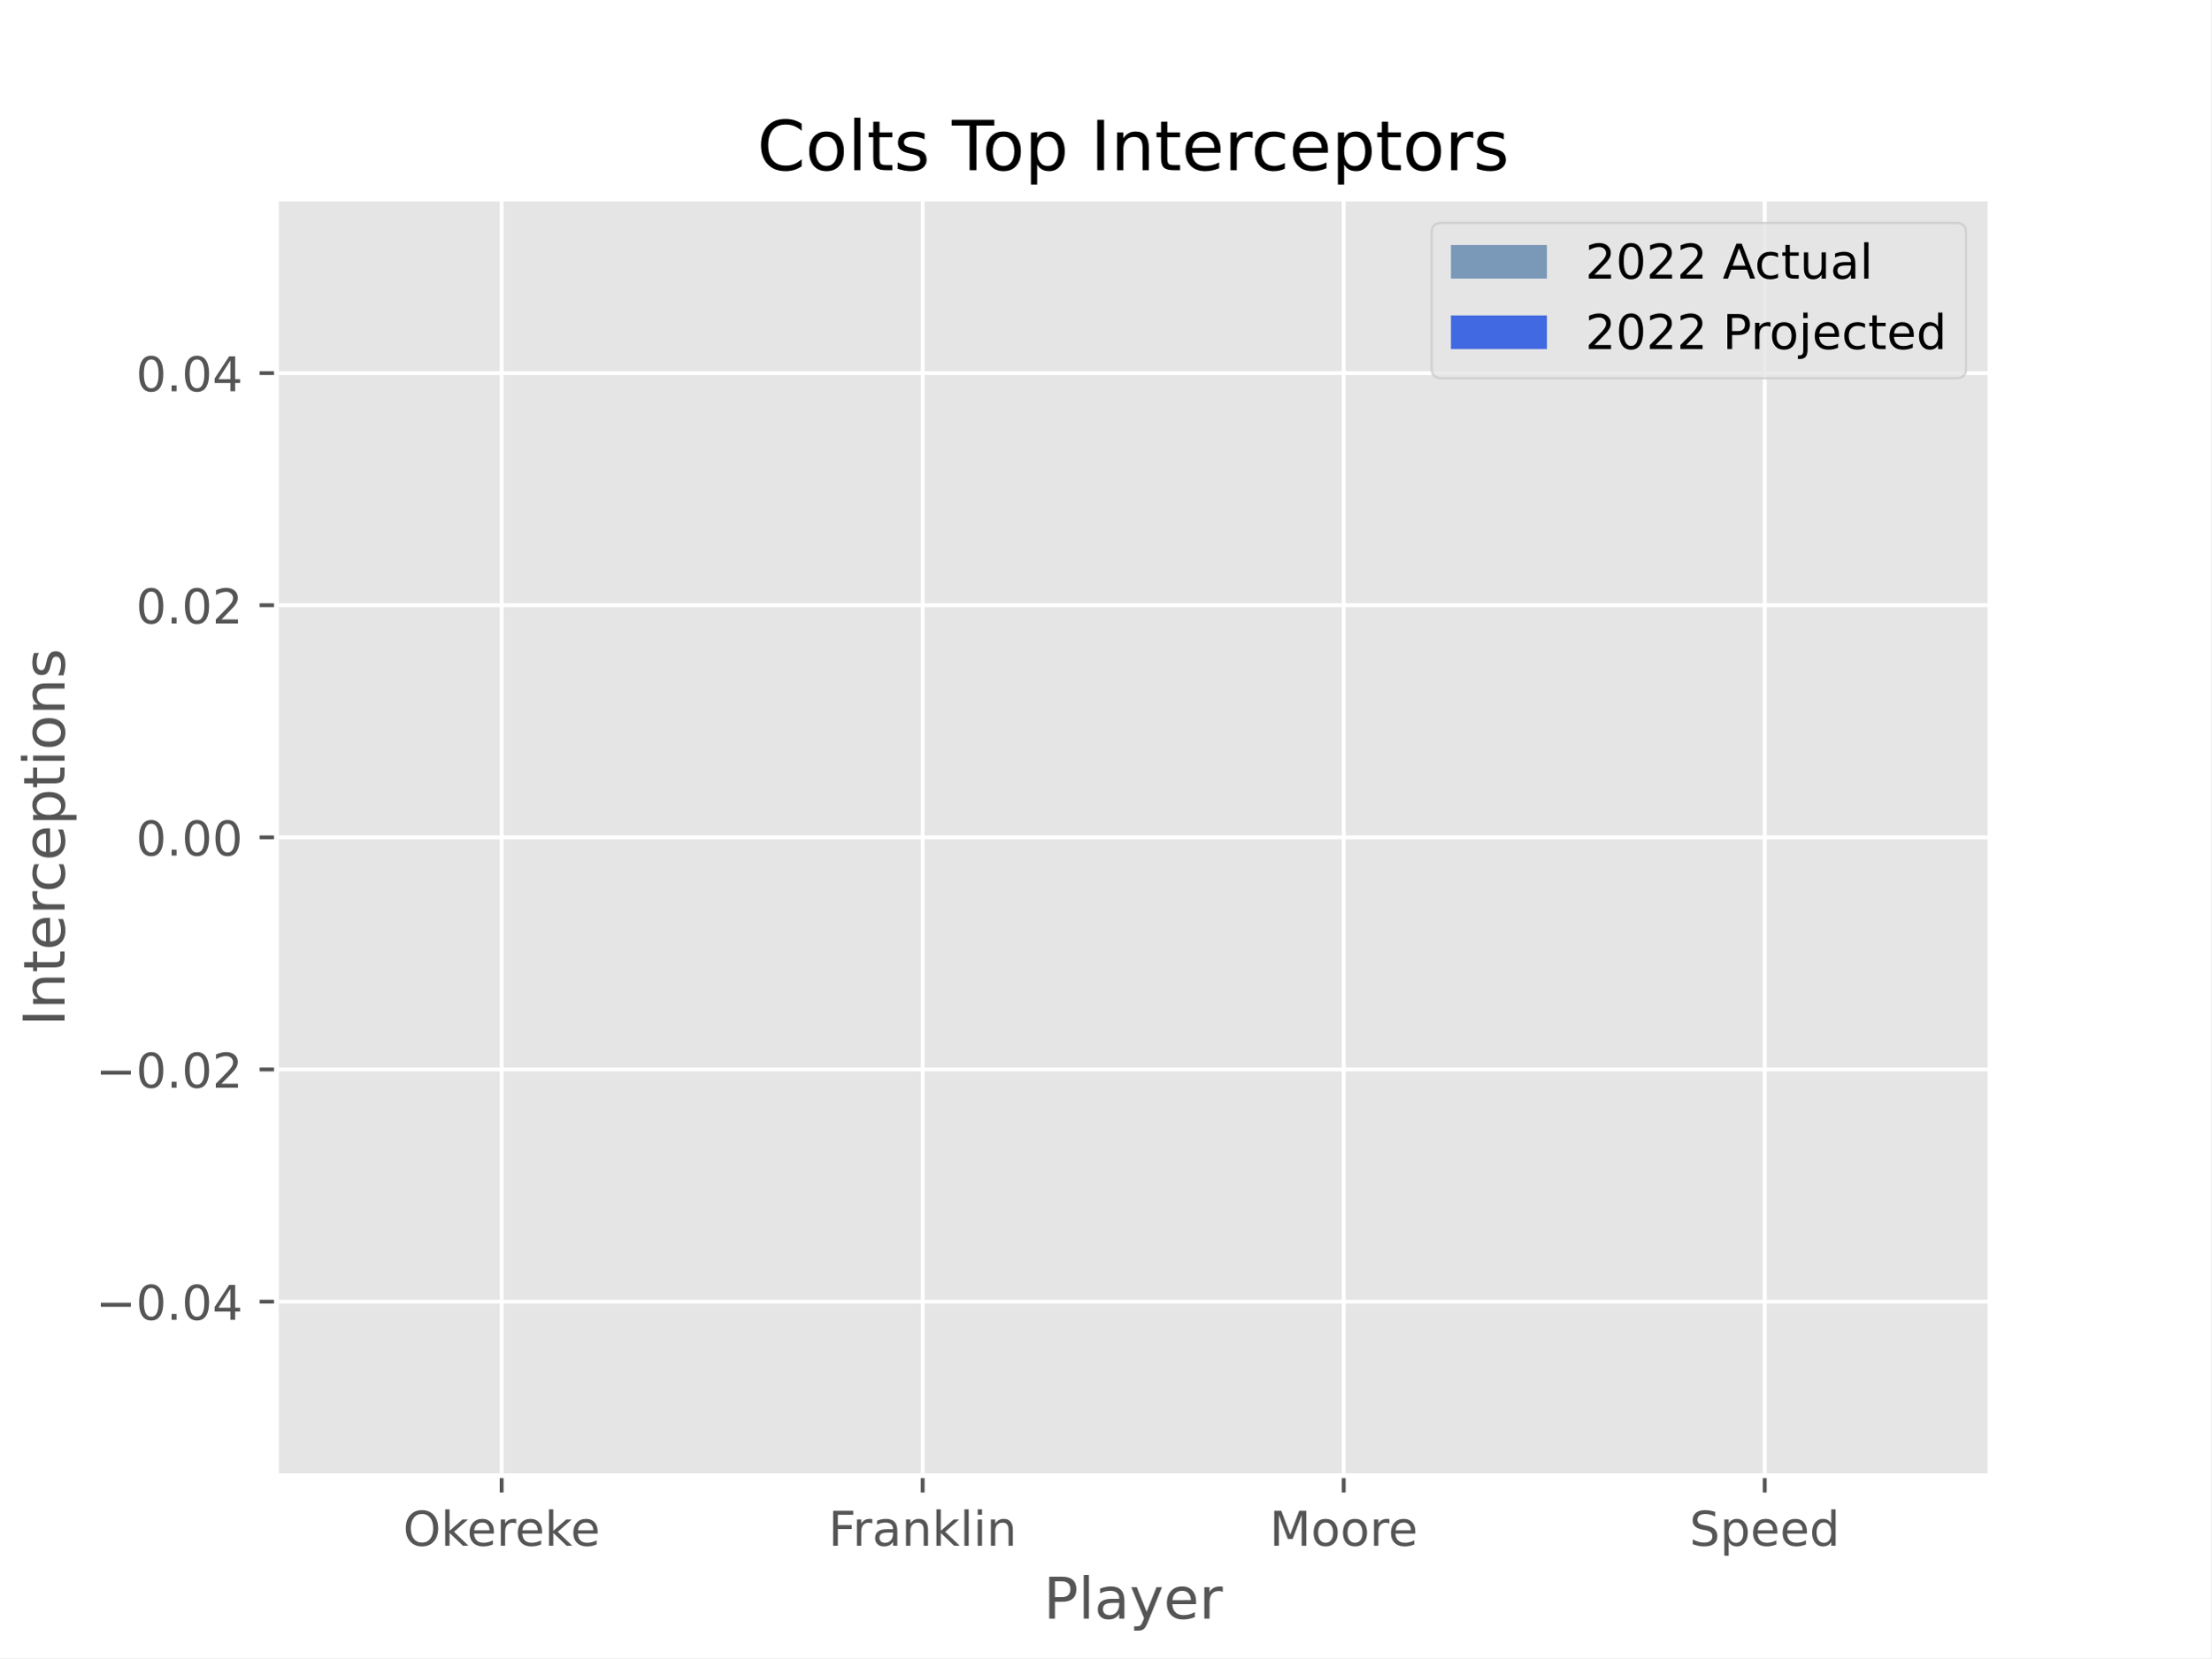
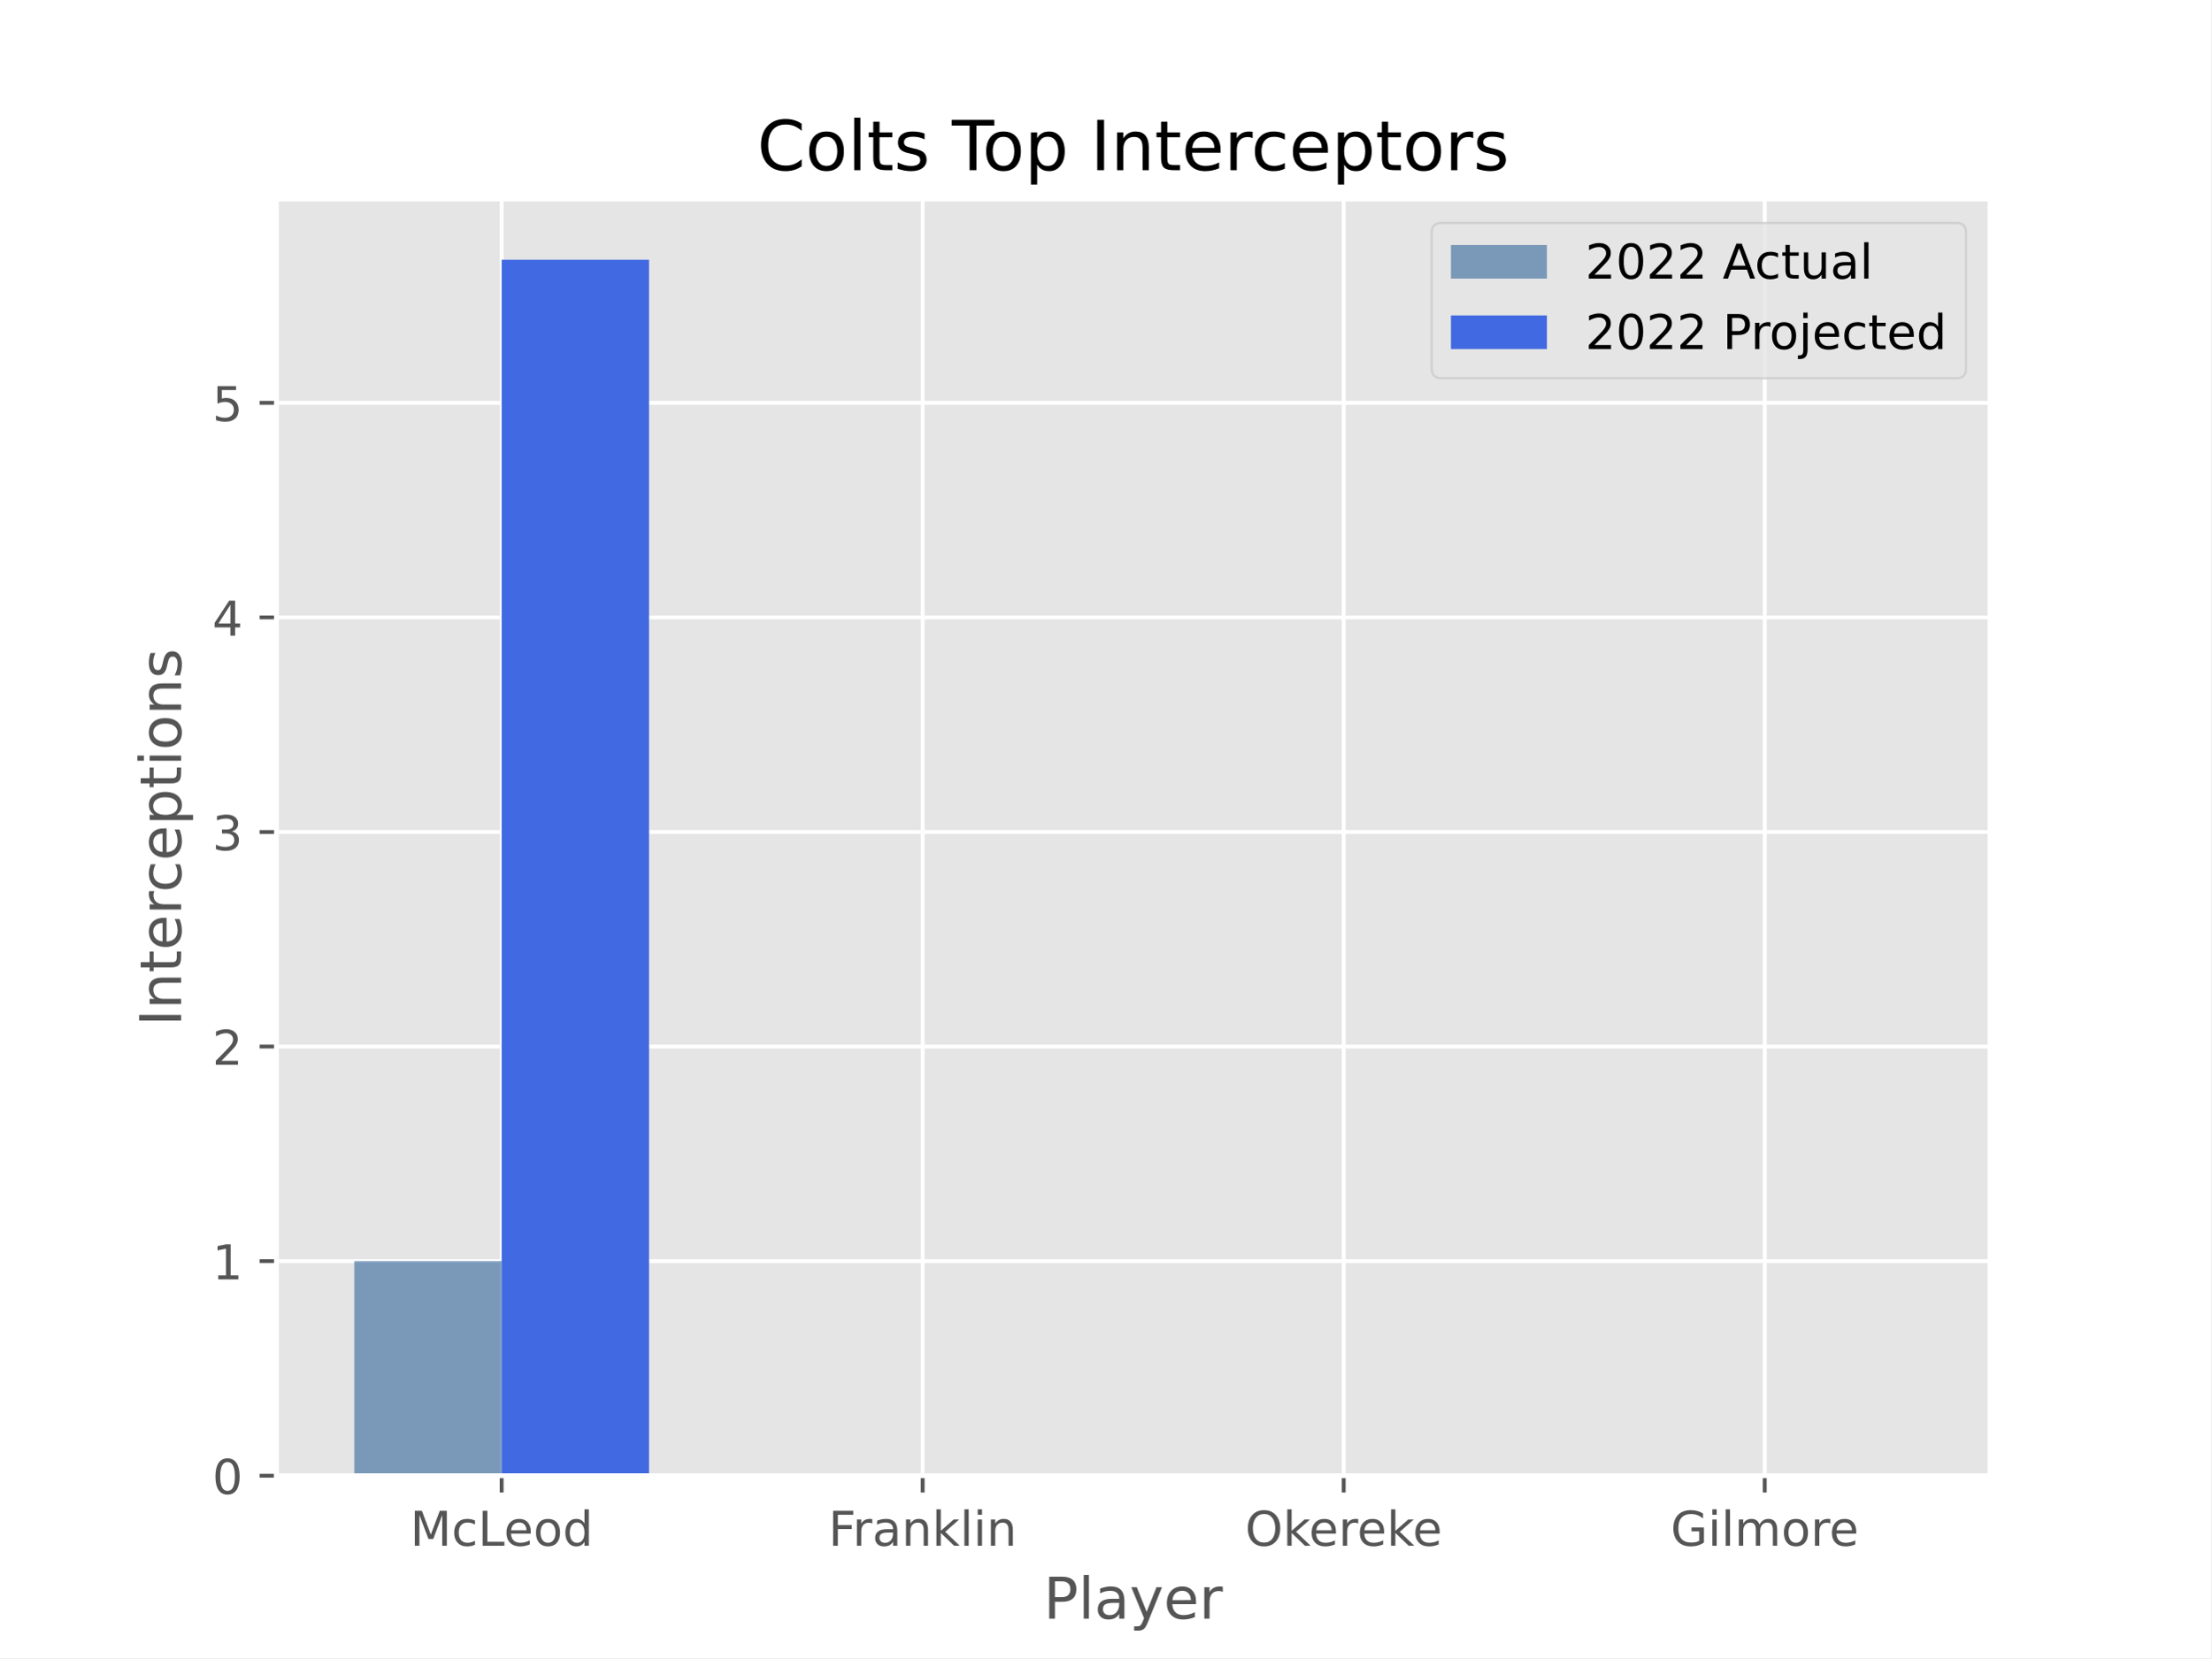
<svg xmlns="http://www.w3.org/2000/svg" xmlns:xlink="http://www.w3.org/1999/xlink" height="345.6pt" version="1.1" viewBox="0 0 460.8 345.6" width="460.8pt">
  <defs>
    <style type="text/css">*{stroke-linecap:butt;stroke-linejoin:round;}</style>
  </defs>
  <g id="figure_1">
    <g id="patch_1">
      <path d="M 0 345.6  L 460.8 345.6  L 460.8 0  L 0 0  z " style="fill:#ffffff;" />
    </g>
    <g id="axes_1">
      <g id="patch_2">
        <path d="M 57.6 307.584  L 414.72 307.584  L 414.72 41.472  L 57.6 41.472  z " style="fill:#e5e5e5;" />
      </g>
      <g id="matplotlib.axis_1">
        <g id="xtick_1">
          <g id="line2d_1">
-             <path clip-path="url(#p53cd9351f1)" d="M 104.543 307.584  L 104.543 41.472  " style="fill:none;stroke:#ffffff;stroke-linecap:square;stroke-width:0.8;" />
+             <path clip-path="url(#p3d66518b62)" d="M 104.543 307.584  L 104.543 41.472  " style="fill:none;stroke:#ffffff;stroke-linecap:square;stroke-width:0.8;" />
          </g>
          <g id="line2d_2">
            <defs>
-               <path d="M 0 0  L 0 3.5  " id="m41ac224da8" style="stroke:#555555;stroke-width:0.8;" />
-             </defs>
-             <g>
-               <use style="fill:#555555;stroke:#555555;stroke-width:0.8;" x="104.543" xlink:href="#m41ac224da8" y="307.584" />
+               <path d="M 0 0  L 0 3.5  " id="mec43ab4101" style="stroke:#555555;stroke-width:0.8;" />
+             </defs>
+             <g>
+               <use style="fill:#555555;stroke:#555555;stroke-width:0.8;" x="104.543" xlink:href="#mec43ab4101" y="307.584" />
            </g>
          </g>
          <g id="text_1">
-             <g style="fill:#555555;" transform="translate(84.00657 322.1824)scale(0.1 -0.1)">
-               <defs>
-                 <path d="M 2522 4238  Q 1834 4238 1429 3725  Q 1025 3213 1025 2328  Q 1025 1447 1429 934  Q 1834 422 2522 422  Q 3209 422 3611 934  Q 4013 1447 4013 2328  Q 4013 3213 3611 3725  Q 3209 4238 2522 4238  z M 2522 4750  Q 3503 4750 4090 4092  Q 4678 3434 4678 2328  Q 4678 1225 4090 567  Q 3503 -91 2522 -91  Q 1538 -91 948 565  Q 359 1222 359 2328  Q 359 3434 948 4092  Q 1538 4750 2522 4750  z " id="DejaVuSans-4f" transform="scale(0.015625)" />
-                 <path d="M 581 4863  L 1159 4863  L 1159 1991  L 2875 3500  L 3609 3500  L 1753 1863  L 3688 0  L 2938 0  L 1159 1709  L 1159 0  L 581 0  L 581 4863  z " id="DejaVuSans-6b" transform="scale(0.015625)" />
+             <g style="fill:#555555;" transform="translate(85.47142 322.1824)scale(0.1 -0.1)">
+               <defs>
+                 <path d="M 628 4666  L 1569 4666  L 2759 1491  L 3956 4666  L 4897 4666  L 4897 0  L 4281 0  L 4281 4097  L 3078 897  L 2444 897  L 1241 4097  L 1241 0  L 628 0  L 628 4666  z " id="DejaVuSans-4d" transform="scale(0.015625)" />
+                 <path d="M 3122 3366  L 3122 2828  Q 2878 2963 2633 3030  Q 2388 3097 2138 3097  Q 1578 3097 1268 2742  Q 959 2388 959 1747  Q 959 1106 1268 751  Q 1578 397 2138 397  Q 2388 397 2633 464  Q 2878 531 3122 666  L 3122 134  Q 2881 22 2623 -34  Q 2366 -91 2075 -91  Q 1284 -91 818 406  Q 353 903 353 1747  Q 353 2603 823 3093  Q 1294 3584 2113 3584  Q 2378 3584 2631 3529  Q 2884 3475 3122 3366  z " id="DejaVuSans-63" transform="scale(0.015625)" />
+                 <path d="M 628 4666  L 1259 4666  L 1259 531  L 3531 531  L 3531 0  L 628 0  L 628 4666  z " id="DejaVuSans-4c" transform="scale(0.015625)" />
                <path d="M 3597 1894  L 3597 1613  L 953 1613  Q 991 1019 1311 708  Q 1631 397 2203 397  Q 2534 397 2845 478  Q 3156 559 3463 722  L 3463 178  Q 3153 47 2828 -22  Q 2503 -91 2169 -91  Q 1331 -91 842 396  Q 353 884 353 1716  Q 353 2575 817 3079  Q 1281 3584 2069 3584  Q 2775 3584 3186 3129  Q 3597 2675 3597 1894  z M 3022 2063  Q 3016 2534 2758 2815  Q 2500 3097 2075 3097  Q 1594 3097 1305 2825  Q 1016 2553 972 2059  L 3022 2063  z " id="DejaVuSans-65" transform="scale(0.015625)" />
-                 <path d="M 2631 2963  Q 2534 3019 2420 3045  Q 2306 3072 2169 3072  Q 1681 3072 1420 2755  Q 1159 2438 1159 1844  L 1159 0  L 581 0  L 581 3500  L 1159 3500  L 1159 2956  Q 1341 3275 1631 3429  Q 1922 3584 2338 3584  Q 2397 3584 2469 3576  Q 2541 3569 2628 3553  L 2631 2963  z " id="DejaVuSans-72" transform="scale(0.015625)" />
-               </defs>
-               <use xlink:href="#DejaVuSans-4f" />
-               <use x="78.711" xlink:href="#DejaVuSans-6b" />
-               <use x="132.996" xlink:href="#DejaVuSans-65" />
-               <use x="194.52" xlink:href="#DejaVuSans-72" />
-               <use x="233.383" xlink:href="#DejaVuSans-65" />
-               <use x="294.906" xlink:href="#DejaVuSans-6b" />
-               <use x="349.191" xlink:href="#DejaVuSans-65" />
+                 <path d="M 1959 3097  Q 1497 3097 1228 2736  Q 959 2375 959 1747  Q 959 1119 1226 758  Q 1494 397 1959 397  Q 2419 397 2687 759  Q 2956 1122 2956 1747  Q 2956 2369 2687 2733  Q 2419 3097 1959 3097  z M 1959 3584  Q 2709 3584 3137 3096  Q 3566 2609 3566 1747  Q 3566 888 3137 398  Q 2709 -91 1959 -91  Q 1206 -91 779 398  Q 353 888 353 1747  Q 353 2609 779 3096  Q 1206 3584 1959 3584  z " id="DejaVuSans-6f" transform="scale(0.015625)" />
+                 <path d="M 2906 2969  L 2906 4863  L 3481 4863  L 3481 0  L 2906 0  L 2906 525  Q 2725 213 2448 61  Q 2172 -91 1784 -91  Q 1150 -91 751 415  Q 353 922 353 1747  Q 353 2572 751 3078  Q 1150 3584 1784 3584  Q 2172 3584 2448 3432  Q 2725 3281 2906 2969  z M 947 1747  Q 947 1113 1208 752  Q 1469 391 1925 391  Q 2381 391 2643 752  Q 2906 1113 2906 1747  Q 2906 2381 2643 2742  Q 2381 3103 1925 3103  Q 1469 3103 1208 2742  Q 947 2381 947 1747  z " id="DejaVuSans-64" transform="scale(0.015625)" />
+               </defs>
+               <use xlink:href="#DejaVuSans-4d" />
+               <use x="86.279" xlink:href="#DejaVuSans-63" />
+               <use x="141.26" xlink:href="#DejaVuSans-4c" />
+               <use x="195.223" xlink:href="#DejaVuSans-65" />
+               <use x="256.746" xlink:href="#DejaVuSans-6f" />
+               <use x="317.928" xlink:href="#DejaVuSans-64" />
            </g>
          </g>
        </g>
        <g id="xtick_2">
          <g id="line2d_3">
-             <path clip-path="url(#p53cd9351f1)" d="M 192.288 307.584  L 192.288 41.472  " style="fill:none;stroke:#ffffff;stroke-linecap:square;stroke-width:0.8;" />
+             <path clip-path="url(#p3d66518b62)" d="M 192.288 307.584  L 192.288 41.472  " style="fill:none;stroke:#ffffff;stroke-linecap:square;stroke-width:0.8;" />
          </g>
          <g id="line2d_4">
            <g>
-               <use style="fill:#555555;stroke:#555555;stroke-width:0.8;" x="192.288" xlink:href="#m41ac224da8" y="307.584" />
+               <use style="fill:#555555;stroke:#555555;stroke-width:0.8;" x="192.288" xlink:href="#mec43ab4101" y="307.584" />
            </g>
          </g>
          <g id="text_2">
            <g style="fill:#555555;" transform="translate(172.644 322.1824)scale(0.1 -0.1)">
              <defs>
                <path d="M 628 4666  L 3309 4666  L 3309 4134  L 1259 4134  L 1259 2759  L 3109 2759  L 3109 2228  L 1259 2228  L 1259 0  L 628 0  L 628 4666  z " id="DejaVuSans-46" transform="scale(0.015625)" />
+                 <path d="M 2631 2963  Q 2534 3019 2420 3045  Q 2306 3072 2169 3072  Q 1681 3072 1420 2755  Q 1159 2438 1159 1844  L 1159 0  L 581 0  L 581 3500  L 1159 3500  L 1159 2956  Q 1341 3275 1631 3429  Q 1922 3584 2338 3584  Q 2397 3584 2469 3576  Q 2541 3569 2628 3553  L 2631 2963  z " id="DejaVuSans-72" transform="scale(0.015625)" />
                <path d="M 2194 1759  Q 1497 1759 1228 1600  Q 959 1441 959 1056  Q 959 750 1161 570  Q 1363 391 1709 391  Q 2188 391 2477 730  Q 2766 1069 2766 1631  L 2766 1759  L 2194 1759  z M 3341 1997  L 3341 0  L 2766 0  L 2766 531  Q 2569 213 2275 61  Q 1981 -91 1556 -91  Q 1019 -91 701 211  Q 384 513 384 1019  Q 384 1609 779 1909  Q 1175 2209 1959 2209  L 2766 2209  L 2766 2266  Q 2766 2663 2505 2880  Q 2244 3097 1772 3097  Q 1472 3097 1187 3025  Q 903 2953 641 2809  L 641 3341  Q 956 3463 1253 3523  Q 1550 3584 1831 3584  Q 2591 3584 2966 3190  Q 3341 2797 3341 1997  z " id="DejaVuSans-61" transform="scale(0.015625)" />
                <path d="M 3513 2113  L 3513 0  L 2938 0  L 2938 2094  Q 2938 2591 2744 2837  Q 2550 3084 2163 3084  Q 1697 3084 1428 2787  Q 1159 2491 1159 1978  L 1159 0  L 581 0  L 581 3500  L 1159 3500  L 1159 2956  Q 1366 3272 1645 3428  Q 1925 3584 2291 3584  Q 2894 3584 3203 3211  Q 3513 2838 3513 2113  z " id="DejaVuSans-6e" transform="scale(0.015625)" />
+                 <path d="M 581 4863  L 1159 4863  L 1159 1991  L 2875 3500  L 3609 3500  L 1753 1863  L 3688 0  L 2938 0  L 1159 1709  L 1159 0  L 581 0  L 581 4863  z " id="DejaVuSans-6b" transform="scale(0.015625)" />
                <path d="M 603 4863  L 1178 4863  L 1178 0  L 603 0  L 603 4863  z " id="DejaVuSans-6c" transform="scale(0.015625)" />
                <path d="M 603 3500  L 1178 3500  L 1178 0  L 603 0  L 603 3500  z M 603 4863  L 1178 4863  L 1178 4134  L 603 4134  L 603 4863  z " id="DejaVuSans-69" transform="scale(0.015625)" />
              </defs>
              <use xlink:href="#DejaVuSans-46" />
              <use x="50.27" xlink:href="#DejaVuSans-72" />
              <use x="91.383" xlink:href="#DejaVuSans-61" />
              <use x="152.662" xlink:href="#DejaVuSans-6e" />
              <use x="216.041" xlink:href="#DejaVuSans-6b" />
              <use x="273.951" xlink:href="#DejaVuSans-6c" />
              <use x="301.734" xlink:href="#DejaVuSans-69" />
              <use x="329.518" xlink:href="#DejaVuSans-6e" />
            </g>
          </g>
        </g>
        <g id="xtick_3">
          <g id="line2d_5">
-             <path clip-path="url(#p53cd9351f1)" d="M 280.032 307.584  L 280.032 41.472  " style="fill:none;stroke:#ffffff;stroke-linecap:square;stroke-width:0.8;" />
+             <path clip-path="url(#p3d66518b62)" d="M 280.032 307.584  L 280.032 41.472  " style="fill:none;stroke:#ffffff;stroke-linecap:square;stroke-width:0.8;" />
          </g>
          <g id="line2d_6">
            <g>
-               <use style="fill:#555555;stroke:#555555;stroke-width:0.8;" x="280.032" xlink:href="#m41ac224da8" y="307.584" />
+               <use style="fill:#555555;stroke:#555555;stroke-width:0.8;" x="280.032" xlink:href="#mec43ab4101" y="307.584" />
            </g>
          </g>
          <g id="text_3">
-             <g style="fill:#555555;" transform="translate(264.5799 322.1824)scale(0.1 -0.1)">
-               <defs>
-                 <path d="M 628 4666  L 1569 4666  L 2759 1491  L 3956 4666  L 4897 4666  L 4897 0  L 4281 0  L 4281 4097  L 3078 897  L 2444 897  L 1241 4097  L 1241 0  L 628 0  L 628 4666  z " id="DejaVuSans-4d" transform="scale(0.015625)" />
-                 <path d="M 1959 3097  Q 1497 3097 1228 2736  Q 959 2375 959 1747  Q 959 1119 1226 758  Q 1494 397 1959 397  Q 2419 397 2687 759  Q 2956 1122 2956 1747  Q 2956 2369 2687 2733  Q 2419 3097 1959 3097  z M 1959 3584  Q 2709 3584 3137 3096  Q 3566 2609 3566 1747  Q 3566 888 3137 398  Q 2709 -91 1959 -91  Q 1206 -91 779 398  Q 353 888 353 1747  Q 353 2609 779 3096  Q 1206 3584 1959 3584  z " id="DejaVuSans-6f" transform="scale(0.015625)" />
-               </defs>
-               <use xlink:href="#DejaVuSans-4d" />
-               <use x="86.279" xlink:href="#DejaVuSans-6f" />
-               <use x="147.461" xlink:href="#DejaVuSans-6f" />
-               <use x="208.643" xlink:href="#DejaVuSans-72" />
-               <use x="247.506" xlink:href="#DejaVuSans-65" />
+             <g style="fill:#555555;" transform="translate(259.4955 322.1824)scale(0.1 -0.1)">
+               <defs>
+                 <path d="M 2522 4238  Q 1834 4238 1429 3725  Q 1025 3213 1025 2328  Q 1025 1447 1429 934  Q 1834 422 2522 422  Q 3209 422 3611 934  Q 4013 1447 4013 2328  Q 4013 3213 3611 3725  Q 3209 4238 2522 4238  z M 2522 4750  Q 3503 4750 4090 4092  Q 4678 3434 4678 2328  Q 4678 1225 4090 567  Q 3503 -91 2522 -91  Q 1538 -91 948 565  Q 359 1222 359 2328  Q 359 3434 948 4092  Q 1538 4750 2522 4750  z " id="DejaVuSans-4f" transform="scale(0.015625)" />
+               </defs>
+               <use xlink:href="#DejaVuSans-4f" />
+               <use x="78.711" xlink:href="#DejaVuSans-6b" />
+               <use x="132.996" xlink:href="#DejaVuSans-65" />
+               <use x="194.52" xlink:href="#DejaVuSans-72" />
+               <use x="233.383" xlink:href="#DejaVuSans-65" />
+               <use x="294.906" xlink:href="#DejaVuSans-6b" />
+               <use x="349.191" xlink:href="#DejaVuSans-65" />
            </g>
          </g>
        </g>
        <g id="xtick_4">
          <g id="line2d_7">
-             <path clip-path="url(#p53cd9351f1)" d="M 367.777 307.584  L 367.777 41.472  " style="fill:none;stroke:#ffffff;stroke-linecap:square;stroke-width:0.8;" />
+             <path clip-path="url(#p3d66518b62)" d="M 367.777 307.584  L 367.777 41.472  " style="fill:none;stroke:#ffffff;stroke-linecap:square;stroke-width:0.8;" />
          </g>
          <g id="line2d_8">
            <g>
-               <use style="fill:#555555;stroke:#555555;stroke-width:0.8;" x="367.777" xlink:href="#m41ac224da8" y="307.584" />
+               <use style="fill:#555555;stroke:#555555;stroke-width:0.8;" x="367.777" xlink:href="#mec43ab4101" y="307.584" />
            </g>
          </g>
          <g id="text_4">
-             <g style="fill:#555555;" transform="translate(352.1009 322.1824)scale(0.1 -0.1)">
-               <defs>
-                 <path d="M 3425 4513  L 3425 3897  Q 3066 4069 2747 4153  Q 2428 4238 2131 4238  Q 1616 4238 1336 4038  Q 1056 3838 1056 3469  Q 1056 3159 1242 3001  Q 1428 2844 1947 2747  L 2328 2669  Q 3034 2534 3370 2195  Q 3706 1856 3706 1288  Q 3706 609 3251 259  Q 2797 -91 1919 -91  Q 1588 -91 1214 -16  Q 841 59 441 206  L 441 856  Q 825 641 1194 531  Q 1563 422 1919 422  Q 2459 422 2753 634  Q 3047 847 3047 1241  Q 3047 1584 2836 1778  Q 2625 1972 2144 2069  L 1759 2144  Q 1053 2284 737 2584  Q 422 2884 422 3419  Q 422 4038 858 4394  Q 1294 4750 2059 4750  Q 2388 4750 2728 4690  Q 3069 4631 3425 4513  z " id="DejaVuSans-53" transform="scale(0.015625)" />
-                 <path d="M 1159 525  L 1159 -1331  L 581 -1331  L 581 3500  L 1159 3500  L 1159 2969  Q 1341 3281 1617 3432  Q 1894 3584 2278 3584  Q 2916 3584 3314 3078  Q 3713 2572 3713 1747  Q 3713 922 3314 415  Q 2916 -91 2278 -91  Q 1894 -91 1617 61  Q 1341 213 1159 525  z M 3116 1747  Q 3116 2381 2855 2742  Q 2594 3103 2138 3103  Q 1681 3103 1420 2742  Q 1159 2381 1159 1747  Q 1159 1113 1420 752  Q 1681 391 2138 391  Q 2594 391 2855 752  Q 3116 1113 3116 1747  z " id="DejaVuSans-70" transform="scale(0.015625)" />
-                 <path d="M 2906 2969  L 2906 4863  L 3481 4863  L 3481 0  L 2906 0  L 2906 525  Q 2725 213 2448 61  Q 2172 -91 1784 -91  Q 1150 -91 751 415  Q 353 922 353 1747  Q 353 2572 751 3078  Q 1150 3584 1784 3584  Q 2172 3584 2448 3432  Q 2725 3281 2906 2969  z M 947 1747  Q 947 1113 1208 752  Q 1469 391 1925 391  Q 2381 391 2643 752  Q 2906 1113 2906 1747  Q 2906 2381 2643 2742  Q 2381 3103 1925 3103  Q 1469 3103 1208 2742  Q 947 2381 947 1747  z " id="DejaVuSans-64" transform="scale(0.015625)" />
-               </defs>
-               <use xlink:href="#DejaVuSans-53" />
-               <use x="63.477" xlink:href="#DejaVuSans-70" />
-               <use x="126.953" xlink:href="#DejaVuSans-65" />
-               <use x="188.477" xlink:href="#DejaVuSans-65" />
-               <use x="250" xlink:href="#DejaVuSans-64" />
+             <g style="fill:#555555;" transform="translate(348.1751 322.1824)scale(0.1 -0.1)">
+               <defs>
+                 <path d="M 3809 666  L 3809 1919  L 2778 1919  L 2778 2438  L 4434 2438  L 4434 434  Q 4069 175 3628 42  Q 3188 -91 2688 -91  Q 1594 -91 976 548  Q 359 1188 359 2328  Q 359 3472 976 4111  Q 1594 4750 2688 4750  Q 3144 4750 3555 4637  Q 3966 4525 4313 4306  L 4313 3634  Q 3963 3931 3569 4081  Q 3175 4231 2741 4231  Q 1884 4231 1454 3753  Q 1025 3275 1025 2328  Q 1025 1384 1454 906  Q 1884 428 2741 428  Q 3075 428 3337 486  Q 3600 544 3809 666  z " id="DejaVuSans-47" transform="scale(0.015625)" />
+                 <path d="M 3328 2828  Q 3544 3216 3844 3400  Q 4144 3584 4550 3584  Q 5097 3584 5394 3201  Q 5691 2819 5691 2113  L 5691 0  L 5113 0  L 5113 2094  Q 5113 2597 4934 2840  Q 4756 3084 4391 3084  Q 3944 3084 3684 2787  Q 3425 2491 3425 1978  L 3425 0  L 2847 0  L 2847 2094  Q 2847 2600 2669 2842  Q 2491 3084 2119 3084  Q 1678 3084 1418 2786  Q 1159 2488 1159 1978  L 1159 0  L 581 0  L 581 3500  L 1159 3500  L 1159 2956  Q 1356 3278 1631 3431  Q 1906 3584 2284 3584  Q 2666 3584 2933 3390  Q 3200 3197 3328 2828  z " id="DejaVuSans-6d" transform="scale(0.015625)" />
+               </defs>
+               <use xlink:href="#DejaVuSans-47" />
+               <use x="77.49" xlink:href="#DejaVuSans-69" />
+               <use x="105.273" xlink:href="#DejaVuSans-6c" />
+               <use x="133.057" xlink:href="#DejaVuSans-6d" />
+               <use x="230.469" xlink:href="#DejaVuSans-6f" />
+               <use x="291.65" xlink:href="#DejaVuSans-72" />
+               <use x="330.514" xlink:href="#DejaVuSans-65" />
            </g>
          </g>
        </g>
        <g id="text_5">
          <g style="fill:#555555;" transform="translate(217.4888 337.3802)scale(0.12 -0.12)">
            <defs>
              <path d="M 1259 4147  L 1259 2394  L 2053 2394  Q 2494 2394 2734 2622  Q 2975 2850 2975 3272  Q 2975 3691 2734 3919  Q 2494 4147 2053 4147  L 1259 4147  z M 628 4666  L 2053 4666  Q 2838 4666 3239 4311  Q 3641 3956 3641 3272  Q 3641 2581 3239 2228  Q 2838 1875 2053 1875  L 1259 1875  L 1259 0  L 628 0  L 628 4666  z " id="DejaVuSans-50" transform="scale(0.015625)" />
              <path d="M 2059 -325  Q 1816 -950 1584 -1140  Q 1353 -1331 966 -1331  L 506 -1331  L 506 -850  L 844 -850  Q 1081 -850 1212 -737  Q 1344 -625 1503 -206  L 1606 56  L 191 3500  L 800 3500  L 1894 763  L 2988 3500  L 3597 3500  L 2059 -325  z " id="DejaVuSans-79" transform="scale(0.015625)" />
            </defs>
            <use xlink:href="#DejaVuSans-50" />
            <use x="60.303" xlink:href="#DejaVuSans-6c" />
            <use x="88.086" xlink:href="#DejaVuSans-61" />
            <use x="149.365" xlink:href="#DejaVuSans-79" />
            <use x="208.545" xlink:href="#DejaVuSans-65" />
            <use x="270.068" xlink:href="#DejaVuSans-72" />
          </g>
        </g>
      </g>
      <g id="matplotlib.axis_2">
        <g id="ytick_1">
          <g id="line2d_9">
-             <path clip-path="url(#p53cd9351f1)" d="M 57.6 271.296  L 414.72 271.296  " style="fill:none;stroke:#ffffff;stroke-linecap:square;stroke-width:0.8;" />
+             <path clip-path="url(#p3d66518b62)" d="M 57.6 307.584  L 414.72 307.584  " style="fill:none;stroke:#ffffff;stroke-linecap:square;stroke-width:0.8;" />
          </g>
          <g id="line2d_10">
            <defs>
-               <path d="M 0 0  L -3.5 0  " id="me14ab9c8b9" style="stroke:#555555;stroke-width:0.8;" />
-             </defs>
-             <g>
-               <use style="fill:#555555;stroke:#555555;stroke-width:0.8;" x="57.6" xlink:href="#me14ab9c8b9" y="271.296" />
+               <path d="M 0 0  L -3.5 0  " id="m9801f5a3b2" style="stroke:#555555;stroke-width:0.8;" />
+             </defs>
+             <g>
+               <use style="fill:#555555;stroke:#555555;stroke-width:0.8;" x="57.6" xlink:href="#m9801f5a3b2" y="307.584" />
            </g>
          </g>
          <g id="text_6">
-             <g style="fill:#555555;" transform="translate(19.95469 275.0952)scale(0.1 -0.1)">
-               <defs>
-                 <path d="M 678 2272  L 4684 2272  L 4684 1741  L 678 1741  L 678 2272  z " id="DejaVuSans-2212" transform="scale(0.015625)" />
+             <g style="fill:#555555;" transform="translate(44.2375 311.3832)scale(0.1 -0.1)">
+               <defs>
                <path d="M 2034 4250  Q 1547 4250 1301 3770  Q 1056 3291 1056 2328  Q 1056 1369 1301 889  Q 1547 409 2034 409  Q 2525 409 2770 889  Q 3016 1369 3016 2328  Q 3016 3291 2770 3770  Q 2525 4250 2034 4250  z M 2034 4750  Q 2819 4750 3233 4129  Q 3647 3509 3647 2328  Q 3647 1150 3233 529  Q 2819 -91 2034 -91  Q 1250 -91 836 529  Q 422 1150 422 2328  Q 422 3509 836 4129  Q 1250 4750 2034 4750  z " id="DejaVuSans-30" transform="scale(0.015625)" />
-                 <path d="M 684 794  L 1344 794  L 1344 0  L 684 0  L 684 794  z " id="DejaVuSans-2e" transform="scale(0.015625)" />
-                 <path d="M 2419 4116  L 825 1625  L 2419 1625  L 2419 4116  z M 2253 4666  L 3047 4666  L 3047 1625  L 3713 1625  L 3713 1100  L 3047 1100  L 3047 0  L 2419 0  L 2419 1100  L 313 1100  L 313 1709  L 2253 4666  z " id="DejaVuSans-34" transform="scale(0.015625)" />
-               </defs>
-               <use xlink:href="#DejaVuSans-2212" />
-               <use x="83.789" xlink:href="#DejaVuSans-30" />
-               <use x="147.412" xlink:href="#DejaVuSans-2e" />
-               <use x="179.199" xlink:href="#DejaVuSans-30" />
-               <use x="242.822" xlink:href="#DejaVuSans-34" />
+               </defs>
+               <use xlink:href="#DejaVuSans-30" />
            </g>
          </g>
        </g>
        <g id="ytick_2">
          <g id="line2d_11">
-             <path clip-path="url(#p53cd9351f1)" d="M 57.6 222.912  L 414.72 222.912  " style="fill:none;stroke:#ffffff;stroke-linecap:square;stroke-width:0.8;" />
+             <path clip-path="url(#p3d66518b62)" d="M 57.6 262.859  L 414.72 262.859  " style="fill:none;stroke:#ffffff;stroke-linecap:square;stroke-width:0.8;" />
          </g>
          <g id="line2d_12">
            <g>
-               <use style="fill:#555555;stroke:#555555;stroke-width:0.8;" x="57.6" xlink:href="#me14ab9c8b9" y="222.912" />
+               <use style="fill:#555555;stroke:#555555;stroke-width:0.8;" x="57.6" xlink:href="#m9801f5a3b2" y="262.859" />
            </g>
          </g>
          <g id="text_7">
-             <g style="fill:#555555;" transform="translate(19.95469 226.7112)scale(0.1 -0.1)">
-               <defs>
-                 <path d="M 1228 531  L 3431 531  L 3431 0  L 469 0  L 469 531  Q 828 903 1448 1529  Q 2069 2156 2228 2338  Q 2531 2678 2651 2914  Q 2772 3150 2772 3378  Q 2772 3750 2511 3984  Q 2250 4219 1831 4219  Q 1534 4219 1204 4116  Q 875 4013 500 3803  L 500 4441  Q 881 4594 1212 4672  Q 1544 4750 1819 4750  Q 2544 4750 2975 4387  Q 3406 4025 3406 3419  Q 3406 3131 3298 2873  Q 3191 2616 2906 2266  Q 2828 2175 2409 1742  Q 1991 1309 1228 531  z " id="DejaVuSans-32" transform="scale(0.015625)" />
-               </defs>
-               <use xlink:href="#DejaVuSans-2212" />
-               <use x="83.789" xlink:href="#DejaVuSans-30" />
-               <use x="147.412" xlink:href="#DejaVuSans-2e" />
-               <use x="179.199" xlink:href="#DejaVuSans-30" />
-               <use x="242.822" xlink:href="#DejaVuSans-32" />
+             <g style="fill:#555555;" transform="translate(44.2375 266.6585)scale(0.1 -0.1)">
+               <defs>
+                 <path d="M 794 531  L 1825 531  L 1825 4091  L 703 3866  L 703 4441  L 1819 4666  L 2450 4666  L 2450 531  L 3481 531  L 3481 0  L 794 0  L 794 531  z " id="DejaVuSans-31" transform="scale(0.015625)" />
+               </defs>
+               <use xlink:href="#DejaVuSans-31" />
            </g>
          </g>
        </g>
        <g id="ytick_3">
          <g id="line2d_13">
-             <path clip-path="url(#p53cd9351f1)" d="M 57.6 174.528  L 414.72 174.528  " style="fill:none;stroke:#ffffff;stroke-linecap:square;stroke-width:0.8;" />
+             <path clip-path="url(#p3d66518b62)" d="M 57.6 218.135  L 414.72 218.135  " style="fill:none;stroke:#ffffff;stroke-linecap:square;stroke-width:0.8;" />
          </g>
          <g id="line2d_14">
            <g>
-               <use style="fill:#555555;stroke:#555555;stroke-width:0.8;" x="57.6" xlink:href="#me14ab9c8b9" y="174.528" />
+               <use style="fill:#555555;stroke:#555555;stroke-width:0.8;" x="57.6" xlink:href="#m9801f5a3b2" y="218.135" />
            </g>
          </g>
          <g id="text_8">
-             <g style="fill:#555555;" transform="translate(28.33438 178.3272)scale(0.1 -0.1)">
-               <use xlink:href="#DejaVuSans-30" />
-               <use x="63.623" xlink:href="#DejaVuSans-2e" />
-               <use x="95.41" xlink:href="#DejaVuSans-30" />
-               <use x="159.033" xlink:href="#DejaVuSans-30" />
+             <g style="fill:#555555;" transform="translate(44.2375 221.9338)scale(0.1 -0.1)">
+               <defs>
+                 <path d="M 1228 531  L 3431 531  L 3431 0  L 469 0  L 469 531  Q 828 903 1448 1529  Q 2069 2156 2228 2338  Q 2531 2678 2651 2914  Q 2772 3150 2772 3378  Q 2772 3750 2511 3984  Q 2250 4219 1831 4219  Q 1534 4219 1204 4116  Q 875 4013 500 3803  L 500 4441  Q 881 4594 1212 4672  Q 1544 4750 1819 4750  Q 2544 4750 2975 4387  Q 3406 4025 3406 3419  Q 3406 3131 3298 2873  Q 3191 2616 2906 2266  Q 2828 2175 2409 1742  Q 1991 1309 1228 531  z " id="DejaVuSans-32" transform="scale(0.015625)" />
+               </defs>
+               <use xlink:href="#DejaVuSans-32" />
            </g>
          </g>
        </g>
        <g id="ytick_4">
          <g id="line2d_15">
-             <path clip-path="url(#p53cd9351f1)" d="M 57.6 126.144  L 414.72 126.144  " style="fill:none;stroke:#ffffff;stroke-linecap:square;stroke-width:0.8;" />
+             <path clip-path="url(#p3d66518b62)" d="M 57.6 173.41  L 414.72 173.41  " style="fill:none;stroke:#ffffff;stroke-linecap:square;stroke-width:0.8;" />
          </g>
          <g id="line2d_16">
            <g>
-               <use style="fill:#555555;stroke:#555555;stroke-width:0.8;" x="57.6" xlink:href="#me14ab9c8b9" y="126.144" />
+               <use style="fill:#555555;stroke:#555555;stroke-width:0.8;" x="57.6" xlink:href="#m9801f5a3b2" y="173.41" />
            </g>
          </g>
          <g id="text_9">
-             <g style="fill:#555555;" transform="translate(28.33438 129.9432)scale(0.1 -0.1)">
-               <use xlink:href="#DejaVuSans-30" />
-               <use x="63.623" xlink:href="#DejaVuSans-2e" />
-               <use x="95.41" xlink:href="#DejaVuSans-30" />
-               <use x="159.033" xlink:href="#DejaVuSans-32" />
+             <g style="fill:#555555;" transform="translate(44.2375 177.2091)scale(0.1 -0.1)">
+               <defs>
+                 <path d="M 2597 2516  Q 3050 2419 3304 2112  Q 3559 1806 3559 1356  Q 3559 666 3084 287  Q 2609 -91 1734 -91  Q 1441 -91 1130 -33  Q 819 25 488 141  L 488 750  Q 750 597 1062 519  Q 1375 441 1716 441  Q 2309 441 2620 675  Q 2931 909 2931 1356  Q 2931 1769 2642 2001  Q 2353 2234 1838 2234  L 1294 2234  L 1294 2753  L 1863 2753  Q 2328 2753 2575 2939  Q 2822 3125 2822 3475  Q 2822 3834 2567 4026  Q 2313 4219 1838 4219  Q 1578 4219 1281 4162  Q 984 4106 628 3988  L 628 4550  Q 988 4650 1302 4700  Q 1616 4750 1894 4750  Q 2613 4750 3031 4423  Q 3450 4097 3450 3541  Q 3450 3153 3228 2886  Q 3006 2619 2597 2516  z " id="DejaVuSans-33" transform="scale(0.015625)" />
+               </defs>
+               <use xlink:href="#DejaVuSans-33" />
            </g>
          </g>
        </g>
        <g id="ytick_5">
          <g id="line2d_17">
-             <path clip-path="url(#p53cd9351f1)" d="M 57.6 77.76  L 414.72 77.76  " style="fill:none;stroke:#ffffff;stroke-linecap:square;stroke-width:0.8;" />
+             <path clip-path="url(#p3d66518b62)" d="M 57.6 128.685  L 414.72 128.685  " style="fill:none;stroke:#ffffff;stroke-linecap:square;stroke-width:0.8;" />
          </g>
          <g id="line2d_18">
            <g>
-               <use style="fill:#555555;stroke:#555555;stroke-width:0.8;" x="57.6" xlink:href="#me14ab9c8b9" y="77.76" />
+               <use style="fill:#555555;stroke:#555555;stroke-width:0.8;" x="57.6" xlink:href="#m9801f5a3b2" y="128.685" />
            </g>
          </g>
          <g id="text_10">
-             <g style="fill:#555555;" transform="translate(28.33438 81.55922)scale(0.1 -0.1)">
-               <use xlink:href="#DejaVuSans-30" />
-               <use x="63.623" xlink:href="#DejaVuSans-2e" />
-               <use x="95.41" xlink:href="#DejaVuSans-30" />
-               <use x="159.033" xlink:href="#DejaVuSans-34" />
-             </g>
-           </g>
-         </g>
-         <g id="text_11">
-           <g style="fill:#555555;" transform="translate(13.45906 213.8946)rotate(-90)scale(0.12 -0.12)">
+             <g style="fill:#555555;" transform="translate(44.2375 132.4844)scale(0.1 -0.1)">
+               <defs>
+                 <path d="M 2419 4116  L 825 1625  L 2419 1625  L 2419 4116  z M 2253 4666  L 3047 4666  L 3047 1625  L 3713 1625  L 3713 1100  L 3047 1100  L 3047 0  L 2419 0  L 2419 1100  L 313 1100  L 313 1709  L 2253 4666  z " id="DejaVuSans-34" transform="scale(0.015625)" />
+               </defs>
+               <use xlink:href="#DejaVuSans-34" />
+             </g>
+           </g>
+         </g>
+         <g id="ytick_6">
+           <g id="line2d_19">
+             <path clip-path="url(#p3d66518b62)" d="M 57.6 83.96  L 414.72 83.96  " style="fill:none;stroke:#ffffff;stroke-linecap:square;stroke-width:0.8;" />
+           </g>
+           <g id="line2d_20">
+             <g>
+               <use style="fill:#555555;stroke:#555555;stroke-width:0.8;" x="57.6" xlink:href="#m9801f5a3b2" y="83.96" />
+             </g>
+           </g>
+           <g id="text_11">
+             <g style="fill:#555555;" transform="translate(44.2375 87.75969)scale(0.1 -0.1)">
+               <defs>
+                 <path d="M 691 4666  L 3169 4666  L 3169 4134  L 1269 4134  L 1269 2991  Q 1406 3038 1543 3061  Q 1681 3084 1819 3084  Q 2600 3084 3056 2656  Q 3513 2228 3513 1497  Q 3513 744 3044 326  Q 2575 -91 1722 -91  Q 1428 -91 1123 -41  Q 819 9 494 109  L 494 744  Q 775 591 1075 516  Q 1375 441 1709 441  Q 2250 441 2565 725  Q 2881 1009 2881 1497  Q 2881 1984 2565 2268  Q 2250 2553 1709 2553  Q 1456 2553 1204 2497  Q 953 2441 691 2322  L 691 4666  z " id="DejaVuSans-35" transform="scale(0.015625)" />
+               </defs>
+               <use xlink:href="#DejaVuSans-35" />
+             </g>
+           </g>
+         </g>
+         <g id="text_12">
+           <g style="fill:#555555;" transform="translate(37.74188 213.8946)rotate(-90)scale(0.12 -0.12)">
            <defs>
              <path d="M 628 4666  L 1259 4666  L 1259 0  L 628 0  L 628 4666  z " id="DejaVuSans-49" transform="scale(0.015625)" />
              <path d="M 1172 4494  L 1172 3500  L 2356 3500  L 2356 3053  L 1172 3053  L 1172 1153  Q 1172 725 1289 603  Q 1406 481 1766 481  L 2356 481  L 2356 0  L 1766 0  Q 1100 0 847 248  Q 594 497 594 1153  L 594 3053  L 172 3053  L 172 3500  L 594 3500  L 594 4494  L 1172 4494  z " id="DejaVuSans-74" transform="scale(0.015625)" />
-               <path d="M 3122 3366  L 3122 2828  Q 2878 2963 2633 3030  Q 2388 3097 2138 3097  Q 1578 3097 1268 2742  Q 959 2388 959 1747  Q 959 1106 1268 751  Q 1578 397 2138 397  Q 2388 397 2633 464  Q 2878 531 3122 666  L 3122 134  Q 2881 22 2623 -34  Q 2366 -91 2075 -91  Q 1284 -91 818 406  Q 353 903 353 1747  Q 353 2603 823 3093  Q 1294 3584 2113 3584  Q 2378 3584 2631 3529  Q 2884 3475 3122 3366  z " id="DejaVuSans-63" transform="scale(0.015625)" />
+               <path d="M 1159 525  L 1159 -1331  L 581 -1331  L 581 3500  L 1159 3500  L 1159 2969  Q 1341 3281 1617 3432  Q 1894 3584 2278 3584  Q 2916 3584 3314 3078  Q 3713 2572 3713 1747  Q 3713 922 3314 415  Q 2916 -91 2278 -91  Q 1894 -91 1617 61  Q 1341 213 1159 525  z M 3116 1747  Q 3116 2381 2855 2742  Q 2594 3103 2138 3103  Q 1681 3103 1420 2742  Q 1159 2381 1159 1747  Q 1159 1113 1420 752  Q 1681 391 2138 391  Q 2594 391 2855 752  Q 3116 1113 3116 1747  z " id="DejaVuSans-70" transform="scale(0.015625)" />
              <path d="M 2834 3397  L 2834 2853  Q 2591 2978 2328 3040  Q 2066 3103 1784 3103  Q 1356 3103 1142 2972  Q 928 2841 928 2578  Q 928 2378 1081 2264  Q 1234 2150 1697 2047  L 1894 2003  Q 2506 1872 2764 1633  Q 3022 1394 3022 966  Q 3022 478 2636 193  Q 2250 -91 1575 -91  Q 1294 -91 989 -36  Q 684 19 347 128  L 347 722  Q 666 556 975 473  Q 1284 391 1588 391  Q 1994 391 2212 530  Q 2431 669 2431 922  Q 2431 1156 2273 1281  Q 2116 1406 1581 1522  L 1381 1569  Q 847 1681 609 1914  Q 372 2147 372 2553  Q 372 3047 722 3315  Q 1072 3584 1716 3584  Q 2034 3584 2315 3537  Q 2597 3491 2834 3397  z " id="DejaVuSans-73" transform="scale(0.015625)" />
            </defs>
            <use xlink:href="#DejaVuSans-49" />
            <use x="29.492" xlink:href="#DejaVuSans-6e" />
            <use x="92.871" xlink:href="#DejaVuSans-74" />
            <use x="132.08" xlink:href="#DejaVuSans-65" />
            <use x="193.604" xlink:href="#DejaVuSans-72" />
            <use x="232.467" xlink:href="#DejaVuSans-63" />
            <use x="287.447" xlink:href="#DejaVuSans-65" />
            <use x="348.971" xlink:href="#DejaVuSans-70" />
            <use x="412.447" xlink:href="#DejaVuSans-74" />
            <use x="451.656" xlink:href="#DejaVuSans-69" />
            <use x="479.439" xlink:href="#DejaVuSans-6f" />
            <use x="540.621" xlink:href="#DejaVuSans-6e" />
            <use x="604" xlink:href="#DejaVuSans-73" />
          </g>
        </g>
      </g>
      <g id="patch_3">
-         <path clip-path="url(#p53cd9351f1)" d="M 73.833 174.528  L 104.543 174.528  L 104.543 174.528  L 73.833 174.528  z " style="fill:#336699;fill-opacity:0.6;" />
+         <path clip-path="url(#p3d66518b62)" d="M 73.833 307.584  L 104.543 307.584  L 104.543 262.859  L 73.833 262.859  z " style="fill:#336699;fill-opacity:0.6;" />
      </g>
      <g id="patch_4">
-         <path clip-path="url(#p53cd9351f1)" d="M 161.577 174.528  L 192.288 174.528  L 192.288 174.528  L 161.577 174.528  z " style="fill:#336699;fill-opacity:0.6;" />
+         <path clip-path="url(#p3d66518b62)" d="M 161.577 307.584  L 192.288 307.584  L 192.288 307.584  L 161.577 307.584  z " style="fill:#336699;fill-opacity:0.6;" />
      </g>
      <g id="patch_5">
-         <path clip-path="url(#p53cd9351f1)" d="M 249.322 174.528  L 280.032 174.528  L 280.032 174.528  L 249.322 174.528  z " style="fill:#336699;fill-opacity:0.6;" />
+         <path clip-path="url(#p3d66518b62)" d="M 249.322 307.584  L 280.032 307.584  L 280.032 307.584  L 249.322 307.584  z " style="fill:#336699;fill-opacity:0.6;" />
      </g>
      <g id="patch_6">
-         <path clip-path="url(#p53cd9351f1)" d="M 337.066 174.528  L 367.777 174.528  L 367.777 174.528  L 337.066 174.528  z " style="fill:#336699;fill-opacity:0.6;" />
+         <path clip-path="url(#p3d66518b62)" d="M 337.066 307.584  L 367.777 307.584  L 367.777 307.584  L 337.066 307.584  z " style="fill:#336699;fill-opacity:0.6;" />
      </g>
      <g id="patch_7">
-         <path clip-path="url(#p53cd9351f1)" d="M 104.543 174.528  L 135.254 174.528  L 135.254 174.528  L 104.543 174.528  z " style="fill:#4169e1;" />
+         <path clip-path="url(#p3d66518b62)" d="M 104.543 307.584  L 135.254 307.584  L 135.254 54.144  L 104.543 54.144  z " style="fill:#4169e1;" />
      </g>
      <g id="patch_8">
-         <path clip-path="url(#p53cd9351f1)" d="M 192.288 174.528  L 222.998 174.528  L 222.998 174.528  L 192.288 174.528  z " style="fill:#4169e1;" />
+         <path clip-path="url(#p3d66518b62)" d="M 192.288 307.584  L 222.998 307.584  L 222.998 307.584  L 192.288 307.584  z " style="fill:#4169e1;" />
      </g>
      <g id="patch_9">
-         <path clip-path="url(#p53cd9351f1)" d="M 280.032 174.528  L 310.743 174.528  L 310.743 174.528  L 280.032 174.528  z " style="fill:#4169e1;" />
+         <path clip-path="url(#p3d66518b62)" d="M 280.032 307.584  L 310.743 307.584  L 310.743 307.584  L 280.032 307.584  z " style="fill:#4169e1;" />
      </g>
      <g id="patch_10">
-         <path clip-path="url(#p53cd9351f1)" d="M 367.777 174.528  L 398.487 174.528  L 398.487 174.528  L 367.777 174.528  z " style="fill:#4169e1;" />
+         <path clip-path="url(#p3d66518b62)" d="M 367.777 307.584  L 398.487 307.584  L 398.487 307.584  L 367.777 307.584  z " style="fill:#4169e1;" />
      </g>
      <g id="patch_11">
        <path d="M 57.6 307.584  L 57.6 41.472  " style="fill:none;stroke:#ffffff;stroke-linecap:square;stroke-linejoin:miter;" />
      </g>
      <g id="patch_12">
        <path d="M 414.72 307.584  L 414.72 41.472  " style="fill:none;stroke:#ffffff;stroke-linecap:square;stroke-linejoin:miter;" />
      </g>
      <g id="patch_13">
        <path d="M 57.6 307.584  L 414.72 307.584  " style="fill:none;stroke:#ffffff;stroke-linecap:square;stroke-linejoin:miter;" />
      </g>
      <g id="patch_14">
        <path d="M 57.6 41.472  L 414.72 41.472  " style="fill:none;stroke:#ffffff;stroke-linecap:square;stroke-linejoin:miter;" />
      </g>
-       <g id="text_12">
+       <g id="text_13">
        <g transform="translate(157.7902 35.472)scale(0.144 -0.144)">
          <defs>
            <path d="M 4122 4306  L 4122 3641  Q 3803 3938 3442 4084  Q 3081 4231 2675 4231  Q 1875 4231 1450 3742  Q 1025 3253 1025 2328  Q 1025 1406 1450 917  Q 1875 428 2675 428  Q 3081 428 3442 575  Q 3803 722 4122 1019  L 4122 359  Q 3791 134 3420 21  Q 3050 -91 2638 -91  Q 1578 -91 968 557  Q 359 1206 359 2328  Q 359 3453 968 4101  Q 1578 4750 2638 4750  Q 3056 4750 3426 4639  Q 3797 4528 4122 4306  z " id="DejaVuSans-43" transform="scale(0.015625)" />
            <path id="DejaVuSans-20" transform="scale(0.015625)" />
            <path d="M -19 4666  L 3928 4666  L 3928 4134  L 2272 4134  L 2272 0  L 1638 0  L 1638 4134  L -19 4134  L -19 4666  z " id="DejaVuSans-54" transform="scale(0.015625)" />
          </defs>
          <use xlink:href="#DejaVuSans-43" />
          <use x="69.824" xlink:href="#DejaVuSans-6f" />
          <use x="131.006" xlink:href="#DejaVuSans-6c" />
          <use x="158.789" xlink:href="#DejaVuSans-74" />
          <use x="197.998" xlink:href="#DejaVuSans-73" />
          <use x="250.098" xlink:href="#DejaVuSans-20" />
          <use x="281.885" xlink:href="#DejaVuSans-54" />
          <use x="325.969" xlink:href="#DejaVuSans-6f" />
          <use x="387.15" xlink:href="#DejaVuSans-70" />
          <use x="450.627" xlink:href="#DejaVuSans-20" />
          <use x="482.414" xlink:href="#DejaVuSans-49" />
          <use x="511.906" xlink:href="#DejaVuSans-6e" />
          <use x="575.285" xlink:href="#DejaVuSans-74" />
          <use x="614.494" xlink:href="#DejaVuSans-65" />
          <use x="676.018" xlink:href="#DejaVuSans-72" />
          <use x="714.881" xlink:href="#DejaVuSans-63" />
          <use x="769.861" xlink:href="#DejaVuSans-65" />
          <use x="831.385" xlink:href="#DejaVuSans-70" />
          <use x="894.861" xlink:href="#DejaVuSans-74" />
          <use x="934.07" xlink:href="#DejaVuSans-6f" />
          <use x="995.252" xlink:href="#DejaVuSans-72" />
          <use x="1036.365" xlink:href="#DejaVuSans-73" />
        </g>
      </g>
      <g id="legend_1">
        <g id="patch_15">
          <path d="M 300.381 78.828  L 407.72 78.828  Q 409.72 78.828 409.72 76.828  L 409.72 48.472  Q 409.72 46.472 407.72 46.472  L 300.381 46.472  Q 298.381 46.472 298.381 48.472  L 298.381 76.828  Q 298.381 78.828 300.381 78.828  z " style="fill:#e5e5e5;opacity:0.8;stroke:#cccccc;stroke-linejoin:miter;stroke-width:0.5;" />
        </g>
        <g id="patch_16">
          <path d="M 302.381 58.07  L 322.381 58.07  L 322.381 51.07  L 302.381 51.07  z " style="fill:#336699;fill-opacity:0.6;" />
        </g>
-         <g id="text_13">
+         <g id="text_14">
          <g transform="translate(330.3809 58.07044)scale(0.1 -0.1)">
            <defs>
              <path d="M 2188 4044  L 1331 1722  L 3047 1722  L 2188 4044  z M 1831 4666  L 2547 4666  L 4325 0  L 3669 0  L 3244 1197  L 1141 1197  L 716 0  L 50 0  L 1831 4666  z " id="DejaVuSans-41" transform="scale(0.015625)" />
              <path d="M 544 1381  L 544 3500  L 1119 3500  L 1119 1403  Q 1119 906 1312 657  Q 1506 409 1894 409  Q 2359 409 2629 706  Q 2900 1003 2900 1516  L 2900 3500  L 3475 3500  L 3475 0  L 2900 0  L 2900 538  Q 2691 219 2414 64  Q 2138 -91 1772 -91  Q 1169 -91 856 284  Q 544 659 544 1381  z M 1991 3584  L 1991 3584  z " id="DejaVuSans-75" transform="scale(0.015625)" />
            </defs>
            <use xlink:href="#DejaVuSans-32" />
            <use x="63.623" xlink:href="#DejaVuSans-30" />
            <use x="127.246" xlink:href="#DejaVuSans-32" />
            <use x="190.869" xlink:href="#DejaVuSans-32" />
            <use x="254.492" xlink:href="#DejaVuSans-20" />
            <use x="286.279" xlink:href="#DejaVuSans-41" />
            <use x="352.938" xlink:href="#DejaVuSans-63" />
            <use x="407.918" xlink:href="#DejaVuSans-74" />
            <use x="447.127" xlink:href="#DejaVuSans-75" />
            <use x="510.506" xlink:href="#DejaVuSans-61" />
            <use x="571.785" xlink:href="#DejaVuSans-6c" />
          </g>
        </g>
        <g id="patch_17">
          <path d="M 302.381 72.749  L 322.381 72.749  L 322.381 65.749  L 302.381 65.749  z " style="fill:#4169e1;" />
        </g>
-         <g id="text_14">
+         <g id="text_15">
          <g transform="translate(330.3809 72.74856)scale(0.1 -0.1)">
            <defs>
              <path d="M 603 3500  L 1178 3500  L 1178 -63  Q 1178 -731 923 -1031  Q 669 -1331 103 -1331  L -116 -1331  L -116 -844  L 38 -844  Q 366 -844 484 -692  Q 603 -541 603 -63  L 603 3500  z M 603 4863  L 1178 4863  L 1178 4134  L 603 4134  L 603 4863  z " id="DejaVuSans-6a" transform="scale(0.015625)" />
            </defs>
            <use xlink:href="#DejaVuSans-32" />
            <use x="63.623" xlink:href="#DejaVuSans-30" />
            <use x="127.246" xlink:href="#DejaVuSans-32" />
            <use x="190.869" xlink:href="#DejaVuSans-32" />
            <use x="254.492" xlink:href="#DejaVuSans-20" />
            <use x="286.279" xlink:href="#DejaVuSans-50" />
            <use x="344.832" xlink:href="#DejaVuSans-72" />
            <use x="383.695" xlink:href="#DejaVuSans-6f" />
            <use x="444.877" xlink:href="#DejaVuSans-6a" />
            <use x="472.66" xlink:href="#DejaVuSans-65" />
            <use x="534.184" xlink:href="#DejaVuSans-63" />
            <use x="589.164" xlink:href="#DejaVuSans-74" />
            <use x="628.373" xlink:href="#DejaVuSans-65" />
            <use x="689.896" xlink:href="#DejaVuSans-64" />
          </g>
        </g>
      </g>
    </g>
  </g>
  <defs>
-     <clipPath id="p53cd9351f1">
+     <clipPath id="p3d66518b62">
      <rect height="266.112" width="357.12" x="57.6" y="41.472" />
    </clipPath>
  </defs>
</svg>
